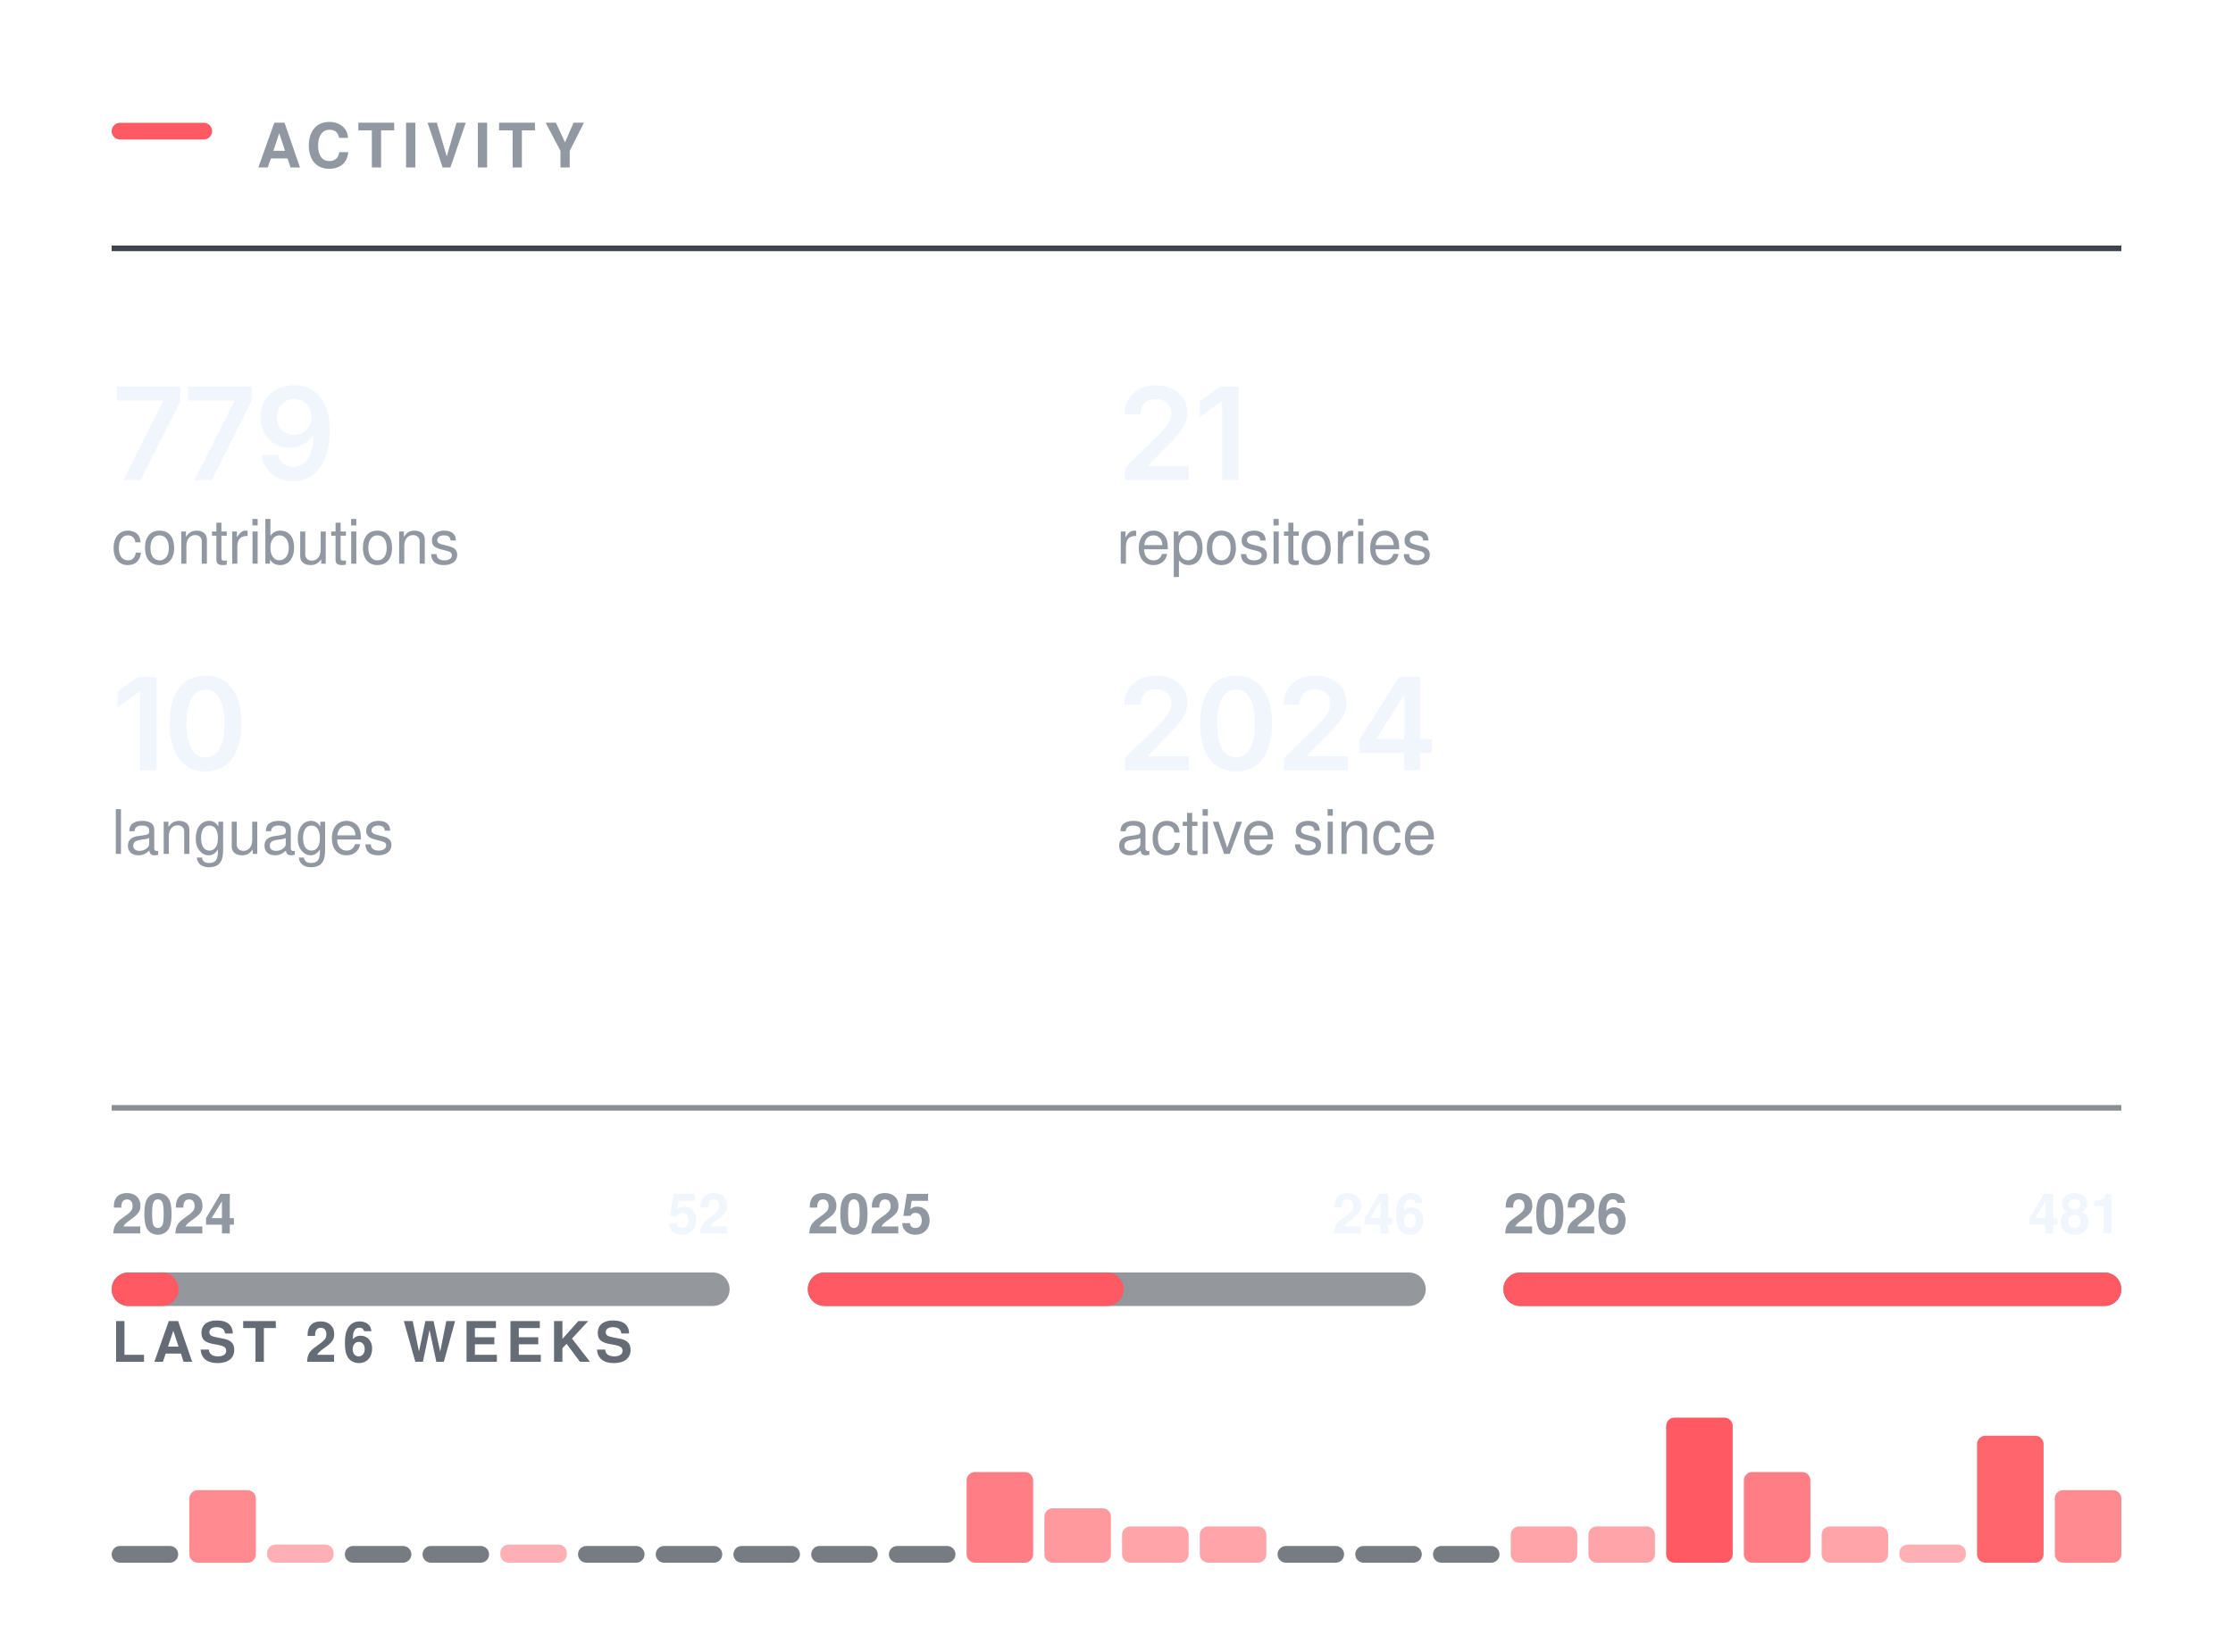
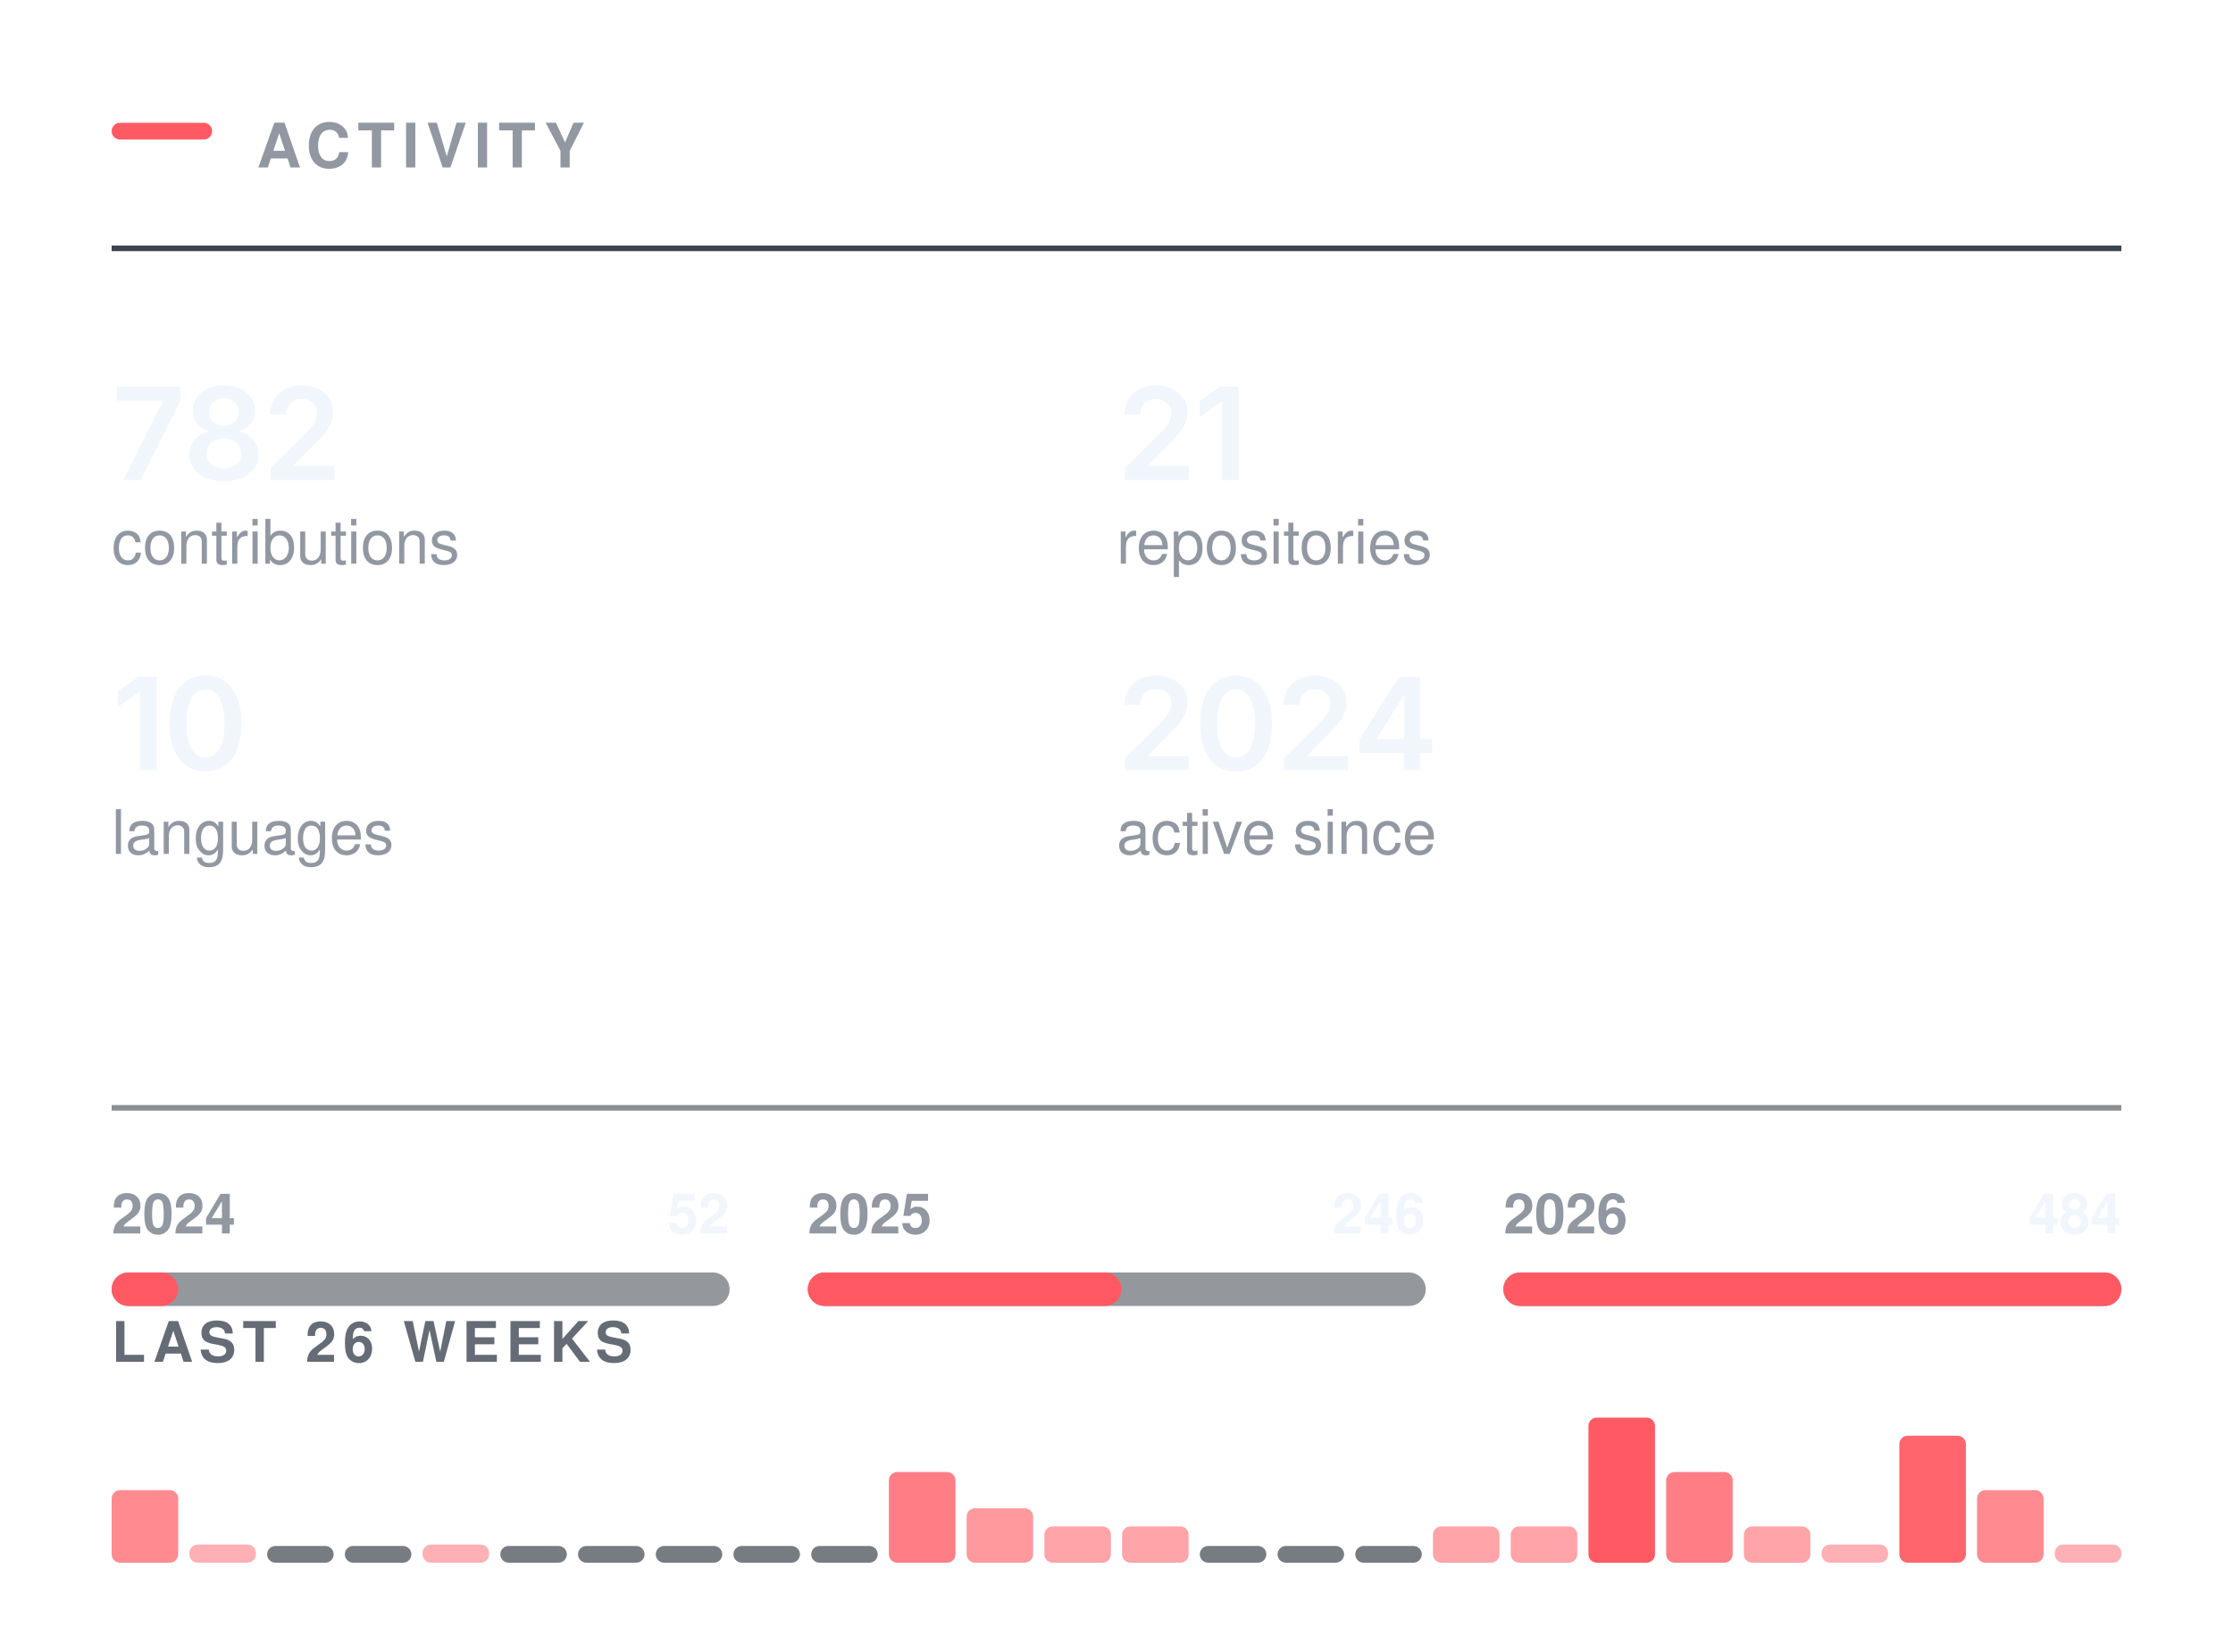
<svg xmlns="http://www.w3.org/2000/svg" width="400" height="296" viewBox="0 0 400 296" role="img" aria-labelledby="t" fill="none">
  <rect x="20.00" y="22.00" width="18" height="3" rx="1.5" fill="#FF5A63" />
  <text x="46.00" y="30.00" font-family="-apple-system,BlinkMacSystemFont,&quot;Segoe UI&quot;,Helvetica,Arial,&quot;Apple Color Emoji&quot;,&quot;Segoe UI Emoji&quot;,sans-serif" font-size="11" font-weight="600" fill="#9198a1" letter-spacing="1.3">ACTIVITY</text>
  <line x1="20.00" y1="44.5" x2="380.00" y2="44.5" stroke="#3d444d" stroke-width="1" />
  <g transform="translate(20.00,86.00)">
-     <path d="M2.08 0 9.2 -14.11V-14.22H0.93V-16.73H12.32V-14.15L5.2 0Z M14.83 0 21.95 -14.11V-14.22H13.68V-16.73H25.07V-14.15L17.95 0Z M32.52 0.24Q30.95 0.24 29.73 -0.38Q28.51 -1 27.76 -2.08Q27.01 -3.16 26.82 -4.53H29.78Q30.01 -3.56 30.71 -2.96Q31.41 -2.36 32.52 -2.36Q33.69 -2.36 34.5 -3.04Q35.31 -3.73 35.73 -5.01Q36.15 -6.29 36.15 -8.07H36.04Q35.63 -7.36 35 -6.84Q34.36 -6.32 33.57 -6.04Q32.77 -5.76 31.86 -5.76Q30.4 -5.76 29.22 -6.46Q28.03 -7.17 27.35 -8.4Q26.66 -9.64 26.66 -11.21Q26.66 -12.86 27.42 -14.17Q28.19 -15.49 29.55 -16.24Q30.91 -16.99 32.71 -16.97Q33.9 -16.97 35.03 -16.55Q36.16 -16.14 37.07 -15.21Q37.98 -14.27 38.52 -12.72Q39.06 -11.16 39.06 -8.86Q39.06 -6.7 38.6 -5.02Q38.15 -3.34 37.29 -2.16Q36.43 -0.99 35.22 -0.38Q34.02 0.24 32.52 0.24ZM32.66 -8.06Q33.33 -8.06 33.91 -8.32Q34.49 -8.58 34.92 -9.03Q35.34 -9.48 35.58 -10.06Q35.82 -10.65 35.82 -11.31Q35.82 -12.17 35.42 -12.9Q35.02 -13.63 34.31 -14.08Q33.61 -14.52 32.7 -14.52Q31.82 -14.52 31.11 -14.09Q30.41 -13.66 30 -12.92Q29.58 -12.19 29.58 -11.28Q29.58 -10.38 29.98 -9.65Q30.39 -8.92 31.08 -8.49Q31.77 -8.06 32.66 -8.06Z" fill="#f0f6fc" />
+     <path d="M2.08 0 9.2 -14.11V-14.22H0.93V-16.73H12.32V-14.15L5.2 0Z M20.11 0.22Q18.3 0.22 16.9 -0.39Q15.49 -1 14.7 -2.06Q13.91 -3.12 13.91 -4.48Q13.91 -5.53 14.37 -6.41Q14.83 -7.3 15.62 -7.9Q16.41 -8.49 17.4 -8.66V-8.76Q16.11 -9.05 15.31 -10.09Q14.52 -11.13 14.52 -12.48Q14.52 -13.77 15.24 -14.78Q15.96 -15.79 17.23 -16.37Q18.49 -16.96 20.11 -16.96Q21.71 -16.96 22.98 -16.37Q24.24 -15.79 24.97 -14.78Q25.7 -13.77 25.7 -12.48Q25.7 -11.13 24.9 -10.09Q24.09 -9.05 22.83 -8.76V-8.66Q23.8 -8.49 24.59 -7.9Q25.39 -7.3 25.85 -6.41Q26.32 -5.53 26.32 -4.48Q26.32 -3.12 25.52 -2.06Q24.72 -1 23.32 -0.39Q21.92 0.22 20.11 0.22ZM20.11 -2.09Q21.05 -2.09 21.75 -2.41Q22.44 -2.74 22.83 -3.33Q23.22 -3.92 23.22 -4.69Q23.22 -5.5 22.81 -6.11Q22.41 -6.73 21.71 -7.09Q21.01 -7.45 20.11 -7.45Q19.21 -7.45 18.5 -7.09Q17.79 -6.74 17.39 -6.12Q16.99 -5.5 16.99 -4.69Q16.99 -3.92 17.37 -3.34Q17.75 -2.75 18.46 -2.42Q19.16 -2.09 20.11 -2.09ZM20.11 -9.71Q20.88 -9.71 21.48 -10.03Q22.07 -10.34 22.42 -10.9Q22.77 -11.46 22.77 -12.19Q22.77 -12.92 22.43 -13.45Q22.1 -13.99 21.49 -14.3Q20.89 -14.6 20.11 -14.6Q19.31 -14.6 18.71 -14.3Q18.11 -13.99 17.78 -13.45Q17.45 -12.92 17.45 -12.19Q17.45 -11.46 17.78 -10.9Q18.12 -10.34 18.73 -10.03Q19.33 -9.71 20.11 -9.71Z M28.48 0V-2.16L34.29 -7.87Q35.11 -8.71 35.66 -9.37Q36.22 -10.02 36.5 -10.63Q36.79 -11.24 36.79 -11.96Q36.79 -12.75 36.43 -13.32Q36.06 -13.89 35.44 -14.2Q34.81 -14.51 34.02 -14.51Q33.17 -14.51 32.55 -14.17Q31.93 -13.84 31.59 -13.21Q31.25 -12.59 31.25 -11.72H28.39Q28.39 -13.31 29.11 -14.49Q29.84 -15.67 31.11 -16.31Q32.39 -16.96 34.05 -16.96Q35.72 -16.96 36.99 -16.33Q38.26 -15.7 38.97 -14.61Q39.68 -13.51 39.68 -12.11Q39.68 -11.17 39.33 -10.29Q38.98 -9.4 38.08 -8.28Q37.18 -7.17 35.54 -5.59L32.64 -2.63V-2.5H39.92V0Z" fill="#f0f6fc" />
  </g>
  <text x="20.00" y="101.00" font-family="-apple-system,BlinkMacSystemFont,&quot;Segoe UI&quot;,Helvetica,Arial,&quot;Apple Color Emoji&quot;,&quot;Segoe UI Emoji&quot;,sans-serif" font-size="11" font-weight="400" fill="#9198a1">contributions</text>
  <g transform="translate(200.00,86.00)">
    <path d="M1.5 0V-2.16L7.31 -7.87Q8.13 -8.71 8.69 -9.37Q9.24 -10.02 9.53 -10.63Q9.82 -11.24 9.82 -11.96Q9.82 -12.75 9.45 -13.32Q9.09 -13.89 8.46 -14.2Q7.84 -14.51 7.04 -14.51Q6.2 -14.51 5.58 -14.17Q4.95 -13.84 4.62 -13.21Q4.28 -12.59 4.28 -11.72H1.42Q1.42 -13.31 2.14 -14.49Q2.86 -15.67 4.14 -16.31Q5.41 -16.96 7.08 -16.96Q8.75 -16.96 10.02 -16.33Q11.29 -15.7 11.99 -14.61Q12.7 -13.51 12.7 -12.11Q12.7 -11.17 12.35 -10.29Q12.01 -9.4 11.11 -8.28Q10.21 -7.17 8.57 -5.59L5.66 -2.63V-2.5H12.95V0Z M21.88 -16.73V0H18.91V-14.06H18.79L14.89 -11.25V-14.11L18.56 -16.73Z" fill="#f0f6fc" />
  </g>
  <text x="200.00" y="101.00" font-family="-apple-system,BlinkMacSystemFont,&quot;Segoe UI&quot;,Helvetica,Arial,&quot;Apple Color Emoji&quot;,&quot;Segoe UI Emoji&quot;,sans-serif" font-size="11" font-weight="400" fill="#9198a1">repositories</text>
  <g transform="translate(20.00,138.00)">
    <path d="M8.05 -16.73V0H5.08V-14.06H4.96L1.06 -11.25V-14.11L4.73 -16.73Z M16.81 0.22Q14.78 0.22 13.35 -0.79Q11.91 -1.81 11.15 -3.72Q10.38 -5.64 10.38 -8.36Q10.38 -11.07 11.15 -12.99Q11.92 -14.91 13.35 -15.94Q14.78 -16.96 16.81 -16.96Q18.84 -16.96 20.28 -15.94Q21.71 -14.91 22.48 -12.99Q23.24 -11.07 23.24 -8.36Q23.24 -5.64 22.48 -3.72Q21.73 -1.81 20.29 -0.79Q18.85 0.22 16.81 0.22ZM16.82 -2.29Q17.91 -2.29 18.66 -3Q19.42 -3.72 19.82 -5.07Q20.22 -6.42 20.22 -8.36Q20.22 -10.3 19.82 -11.66Q19.42 -13.02 18.66 -13.73Q17.91 -14.45 16.82 -14.45Q15.72 -14.45 14.96 -13.73Q14.2 -13.02 13.8 -11.66Q13.4 -10.3 13.4 -8.36Q13.4 -6.42 13.8 -5.07Q14.19 -3.72 14.95 -3Q15.72 -2.29 16.82 -2.29Z" fill="#f0f6fc" />
  </g>
  <text x="20.00" y="153.00" font-family="-apple-system,BlinkMacSystemFont,&quot;Segoe UI&quot;,Helvetica,Arial,&quot;Apple Color Emoji&quot;,&quot;Segoe UI Emoji&quot;,sans-serif" font-size="11" font-weight="400" fill="#9198a1">languages</text>
  <g transform="translate(200.00,138.00)">
    <path d="M1.5 0V-2.16L7.31 -7.87Q8.13 -8.71 8.69 -9.37Q9.24 -10.02 9.53 -10.63Q9.82 -11.24 9.82 -11.96Q9.82 -12.75 9.45 -13.32Q9.09 -13.89 8.46 -14.2Q7.84 -14.51 7.04 -14.51Q6.2 -14.51 5.58 -14.17Q4.95 -13.84 4.62 -13.21Q4.28 -12.59 4.28 -11.72H1.42Q1.42 -13.31 2.14 -14.49Q2.86 -15.67 4.14 -16.31Q5.41 -16.96 7.08 -16.96Q8.75 -16.96 10.02 -16.33Q11.29 -15.7 11.99 -14.61Q12.7 -13.51 12.7 -12.11Q12.7 -11.17 12.35 -10.29Q12.01 -9.4 11.11 -8.28Q10.21 -7.17 8.57 -5.59L5.66 -2.63V-2.5H12.95V0Z M21.41 0.22Q19.39 0.22 17.95 -0.79Q16.51 -1.81 15.75 -3.72Q14.99 -5.64 14.99 -8.36Q14.99 -11.07 15.76 -12.99Q16.53 -14.91 17.96 -15.94Q19.39 -16.96 21.41 -16.96Q23.44 -16.96 24.88 -15.94Q26.32 -14.91 27.08 -12.99Q27.85 -11.07 27.85 -8.36Q27.85 -5.64 27.09 -3.72Q26.33 -1.81 24.89 -0.79Q23.45 0.22 21.41 0.22ZM21.42 -2.29Q22.51 -2.29 23.27 -3Q24.03 -3.72 24.43 -5.07Q24.82 -6.42 24.82 -8.36Q24.82 -10.3 24.43 -11.66Q24.03 -13.02 23.27 -13.73Q22.51 -14.45 21.42 -14.45Q20.32 -14.45 19.56 -13.73Q18.81 -13.02 18.41 -11.66Q18.01 -10.3 18.01 -8.36Q18.01 -6.42 18.4 -5.07Q18.79 -3.72 19.56 -3Q20.32 -2.29 21.42 -2.29Z M30.01 0V-2.16L35.81 -7.87Q36.63 -8.71 37.19 -9.37Q37.75 -10.02 38.03 -10.63Q38.32 -11.24 38.32 -11.96Q38.32 -12.75 37.95 -13.32Q37.59 -13.89 36.96 -14.2Q36.34 -14.51 35.54 -14.51Q34.7 -14.51 34.08 -14.17Q33.46 -13.84 33.12 -13.21Q32.78 -12.59 32.78 -11.72H29.92Q29.92 -13.31 30.64 -14.49Q31.37 -15.67 32.64 -16.31Q33.92 -16.96 35.58 -16.96Q37.25 -16.96 38.52 -16.33Q39.79 -15.7 40.5 -14.61Q41.2 -13.51 41.2 -12.11Q41.2 -11.17 40.86 -10.29Q40.51 -9.4 39.61 -8.28Q38.71 -7.17 37.07 -5.59L34.16 -2.63V-2.5H41.45V0Z M43.53 -3.11V-5.5L50.64 -16.73H52.62V-13.32H51.42L46.6 -5.72V-5.58H56.53V-3.11ZM51.5 0V-3.83L51.55 -4.92V-16.73H54.37V0Z" fill="#f0f6fc" />
  </g>
  <text x="200.00" y="153.00" font-family="-apple-system,BlinkMacSystemFont,&quot;Segoe UI&quot;,Helvetica,Arial,&quot;Apple Color Emoji&quot;,&quot;Segoe UI Emoji&quot;,sans-serif" font-size="11" font-weight="400" fill="#9198a1">active since</text>
  <line x1="20.00" y1="198.5" x2="380.00" y2="198.5" stroke="#3d444d" stroke-width="1" opacity="0.6" />
  <rect x="20.0" y="228" width="110.7" height="6" rx="3" fill="#3d444d" opacity="0.55" />
-   <rect x="20.0" y="228" width="12.0" height="6" rx="3" fill="#FF5A63" />
+   <rect x="20.0" y="228" width="11.9" height="6" rx="3" fill="#FF5A63" />
  <text x="20.00" y="221.00" font-family="-apple-system,BlinkMacSystemFont,&quot;Segoe UI&quot;,Helvetica,Arial,&quot;Apple Color Emoji&quot;,&quot;Segoe UI Emoji&quot;,sans-serif" font-size="10" font-weight="600" fill="#9198a1">2024</text>
  <text x="130.67" y="221.00" font-family="-apple-system,BlinkMacSystemFont,&quot;Segoe UI&quot;,Helvetica,Arial,&quot;Apple Color Emoji&quot;,&quot;Segoe UI Emoji&quot;,sans-serif" font-size="10" font-weight="600" fill="#f0f6fc" text-anchor="end">52</text>
  <rect x="144.7" y="228" width="110.7" height="6" rx="3" fill="#3d444d" opacity="0.55" />
-   <rect x="144.7" y="228" width="56.6" height="6" rx="3" fill="#FF5A63" />
+   <rect x="144.7" y="228" width="56.2" height="6" rx="3" fill="#FF5A63" />
  <text x="144.67" y="221.00" font-family="-apple-system,BlinkMacSystemFont,&quot;Segoe UI&quot;,Helvetica,Arial,&quot;Apple Color Emoji&quot;,&quot;Segoe UI Emoji&quot;,sans-serif" font-size="10" font-weight="600" fill="#9198a1">2025</text>
  <text x="255.33" y="221.00" font-family="-apple-system,BlinkMacSystemFont,&quot;Segoe UI&quot;,Helvetica,Arial,&quot;Apple Color Emoji&quot;,&quot;Segoe UI Emoji&quot;,sans-serif" font-size="10" font-weight="600" fill="#f0f6fc" text-anchor="end">246</text>
  <rect x="269.3" y="228" width="110.7" height="6" rx="3" fill="#3d444d" opacity="0.55" />
  <rect x="269.3" y="228" width="110.7" height="6" rx="3" fill="#FF5A63" />
  <text x="269.33" y="221.00" font-family="-apple-system,BlinkMacSystemFont,&quot;Segoe UI&quot;,Helvetica,Arial,&quot;Apple Color Emoji&quot;,&quot;Segoe UI Emoji&quot;,sans-serif" font-size="10" font-weight="600" fill="#9198a1">2026</text>
-   <text x="380.00" y="221.00" font-family="-apple-system,BlinkMacSystemFont,&quot;Segoe UI&quot;,Helvetica,Arial,&quot;Apple Color Emoji&quot;,&quot;Segoe UI Emoji&quot;,sans-serif" font-size="10" font-weight="600" fill="#f0f6fc" text-anchor="end">481</text>
+   <text x="380.00" y="221.00" font-family="-apple-system,BlinkMacSystemFont,&quot;Segoe UI&quot;,Helvetica,Arial,&quot;Apple Color Emoji&quot;,&quot;Segoe UI Emoji&quot;,sans-serif" font-size="10" font-weight="600" fill="#f0f6fc" text-anchor="end">484</text>
  <text x="20.00" y="244.00" font-family="-apple-system,BlinkMacSystemFont,&quot;Segoe UI&quot;,Helvetica,Arial,&quot;Apple Color Emoji&quot;,&quot;Segoe UI Emoji&quot;,sans-serif" font-size="10" font-weight="600" fill="#656c76" letter-spacing="1.2">LAST 26 WEEKS</text>
-   <rect x="20.00" y="277.00" width="11.92" height="3" rx="1.5" fill="#3d444d" opacity="0.7" />
-   <rect x="33.92" y="267.00" width="11.92" height="13.00" rx="1.5" fill="#FF5A63" opacity="0.70" />
-   <rect x="47.85" y="276.75" width="11.92" height="3.25" rx="1.5" fill="#FF5A63" opacity="0.48" />
+   <rect x="20.00" y="267.00" width="11.92" height="13.00" rx="1.5" fill="#FF5A63" opacity="0.70" />
+   <rect x="33.92" y="276.75" width="11.92" height="3.25" rx="1.5" fill="#FF5A63" opacity="0.48" />
+   <rect x="47.85" y="277.00" width="11.92" height="3" rx="1.5" fill="#3d444d" opacity="0.7" />
  <rect x="61.77" y="277.00" width="11.92" height="3" rx="1.5" fill="#3d444d" opacity="0.7" />
-   <rect x="75.69" y="277.00" width="11.92" height="3" rx="1.5" fill="#3d444d" opacity="0.7" />
-   <rect x="89.62" y="276.75" width="11.92" height="3.25" rx="1.5" fill="#FF5A63" opacity="0.48" />
+   <rect x="75.69" y="276.75" width="11.92" height="3.25" rx="1.5" fill="#FF5A63" opacity="0.48" />
+   <rect x="89.62" y="277.00" width="11.92" height="3" rx="1.5" fill="#3d444d" opacity="0.7" />
  <rect x="103.54" y="277.00" width="11.92" height="3" rx="1.5" fill="#3d444d" opacity="0.7" />
  <rect x="117.46" y="277.00" width="11.92" height="3" rx="1.5" fill="#3d444d" opacity="0.7" />
  <rect x="131.38" y="277.00" width="11.92" height="3" rx="1.5" fill="#3d444d" opacity="0.7" />
  <rect x="145.31" y="277.00" width="11.92" height="3" rx="1.5" fill="#3d444d" opacity="0.7" />
-   <rect x="159.23" y="277.00" width="11.92" height="3" rx="1.5" fill="#3d444d" opacity="0.7" />
-   <rect x="173.15" y="263.75" width="11.92" height="16.25" rx="1.5" fill="#FF5A63" opacity="0.78" />
-   <rect x="187.08" y="270.25" width="11.92" height="9.75" rx="1.5" fill="#FF5A63" opacity="0.62" />
+   <rect x="159.23" y="263.75" width="11.92" height="16.25" rx="1.5" fill="#FF5A63" opacity="0.78" />
+   <rect x="173.15" y="270.25" width="11.92" height="9.75" rx="1.5" fill="#FF5A63" opacity="0.62" />
+   <rect x="187.08" y="273.50" width="11.92" height="6.50" rx="1.5" fill="#FF5A63" opacity="0.55" />
  <rect x="201.00" y="273.50" width="11.92" height="6.50" rx="1.5" fill="#FF5A63" opacity="0.55" />
-   <rect x="214.92" y="273.50" width="11.92" height="6.50" rx="1.5" fill="#FF5A63" opacity="0.55" />
+   <rect x="214.92" y="277.00" width="11.92" height="3" rx="1.5" fill="#3d444d" opacity="0.7" />
  <rect x="228.85" y="277.00" width="11.92" height="3" rx="1.5" fill="#3d444d" opacity="0.7" />
  <rect x="242.77" y="277.00" width="11.92" height="3" rx="1.5" fill="#3d444d" opacity="0.7" />
-   <rect x="256.69" y="277.00" width="11.92" height="3" rx="1.5" fill="#3d444d" opacity="0.7" />
+   <rect x="256.69" y="273.50" width="11.92" height="6.50" rx="1.5" fill="#FF5A63" opacity="0.55" />
  <rect x="270.62" y="273.50" width="11.92" height="6.50" rx="1.5" fill="#FF5A63" opacity="0.55" />
-   <rect x="284.54" y="273.50" width="11.92" height="6.50" rx="1.5" fill="#FF5A63" opacity="0.55" />
-   <rect x="298.46" y="254.00" width="11.92" height="26.00" rx="1.5" fill="#FF5A63" opacity="1.00" />
-   <rect x="312.38" y="263.75" width="11.92" height="16.25" rx="1.5" fill="#FF5A63" opacity="0.78" />
-   <rect x="326.31" y="273.50" width="11.92" height="6.50" rx="1.5" fill="#FF5A63" opacity="0.55" />
-   <rect x="340.23" y="276.75" width="11.92" height="3.25" rx="1.5" fill="#FF5A63" opacity="0.48" />
-   <rect x="354.15" y="257.25" width="11.92" height="22.75" rx="1.5" fill="#FF5A63" opacity="0.93" />
-   <rect x="368.08" y="267.00" width="11.92" height="13.00" rx="1.5" fill="#FF5A63" opacity="0.70" />
+   <rect x="284.54" y="254.00" width="11.92" height="26.00" rx="1.5" fill="#FF5A63" opacity="1.00" />
+   <rect x="298.46" y="263.75" width="11.92" height="16.25" rx="1.5" fill="#FF5A63" opacity="0.78" />
+   <rect x="312.38" y="273.50" width="11.92" height="6.50" rx="1.5" fill="#FF5A63" opacity="0.55" />
+   <rect x="326.31" y="276.75" width="11.92" height="3.25" rx="1.5" fill="#FF5A63" opacity="0.48" />
+   <rect x="340.23" y="257.25" width="11.92" height="22.75" rx="1.5" fill="#FF5A63" opacity="0.93" />
+   <rect x="354.15" y="267.00" width="11.92" height="13.00" rx="1.5" fill="#FF5A63" opacity="0.70" />
+   <rect x="368.08" y="276.75" width="11.92" height="3.25" rx="1.5" fill="#FF5A63" opacity="0.48" />
</svg>
